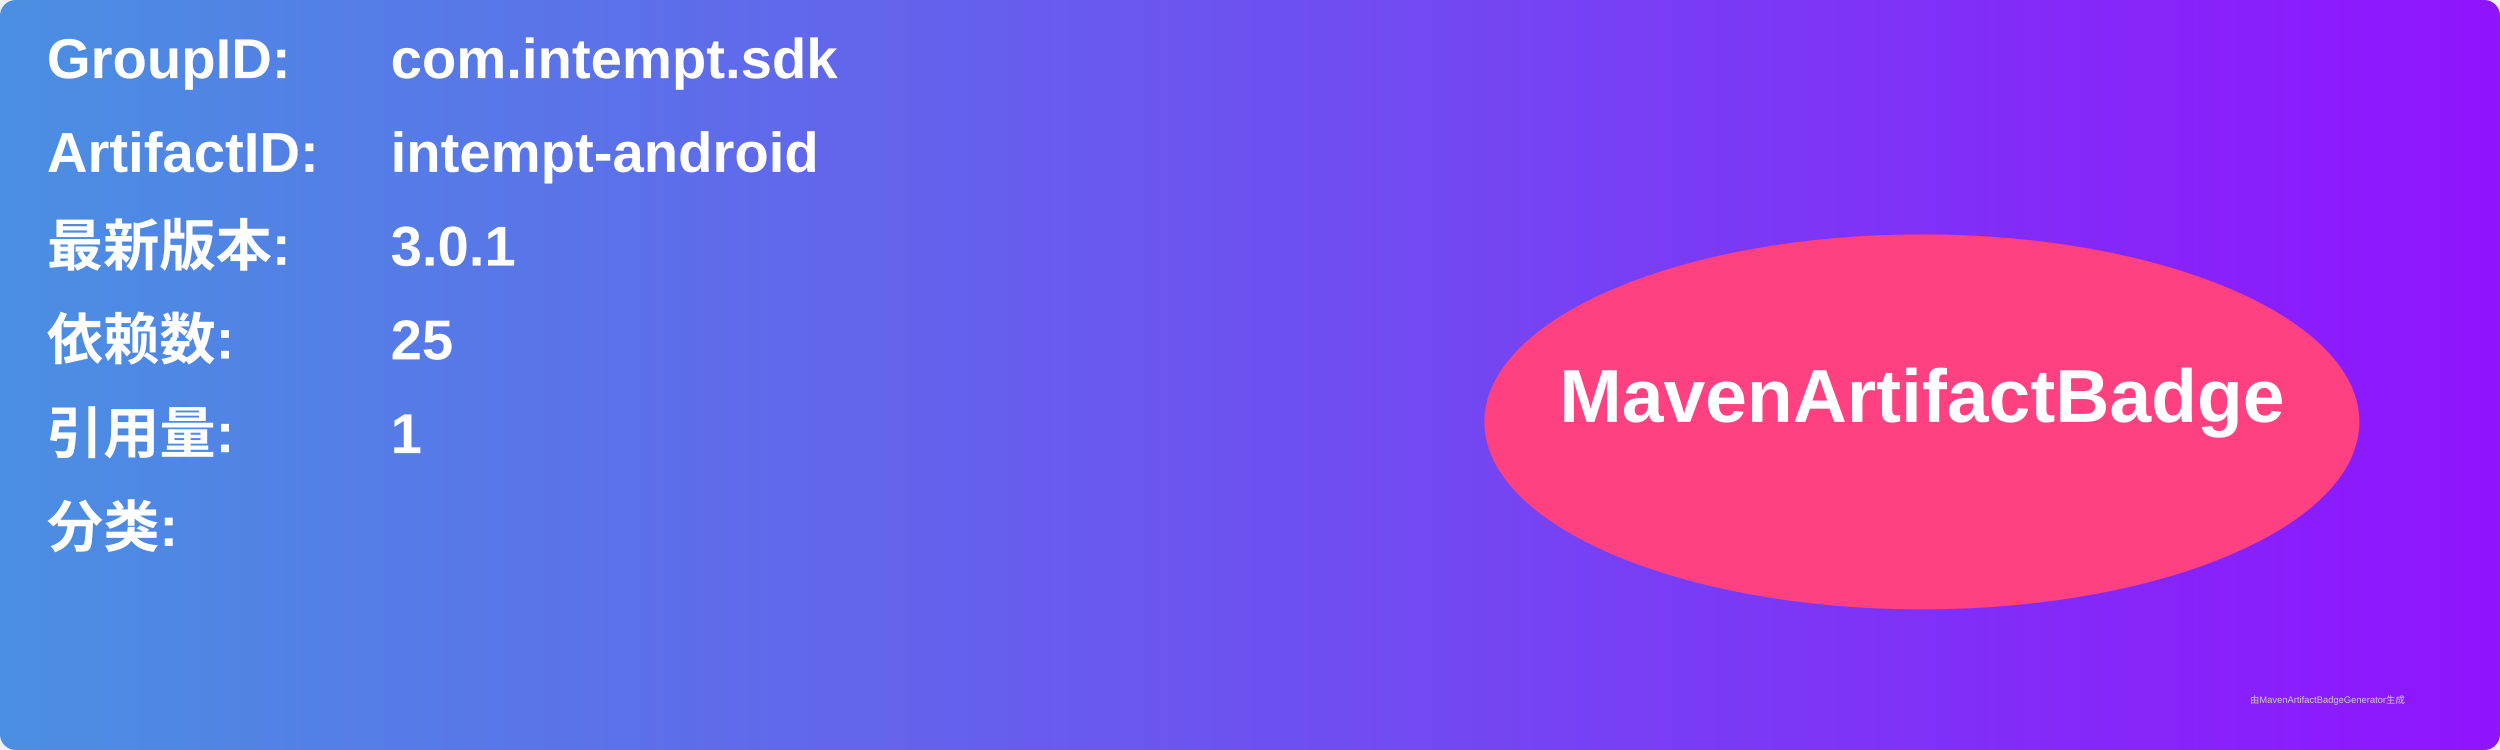
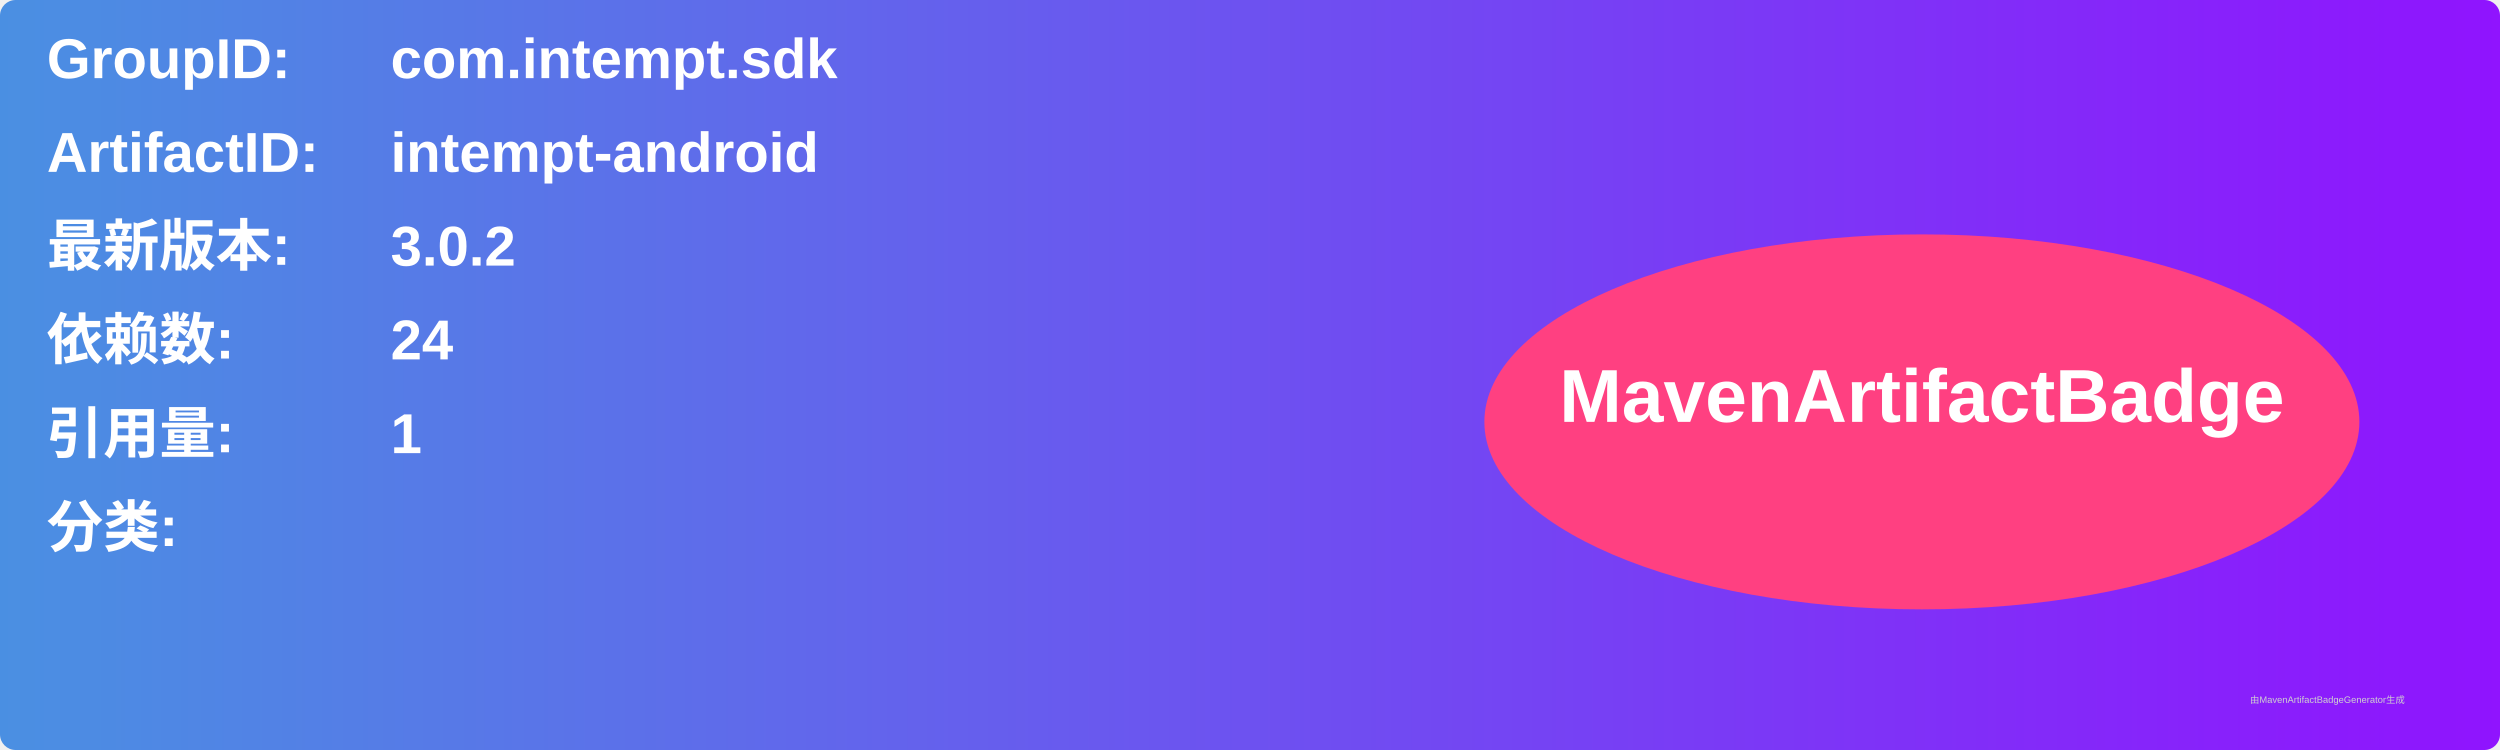
<svg xmlns="http://www.w3.org/2000/svg" width="800" height="240" viewBox="0 0 800 240">
  <linearGradient id="grad" x1="0%" y1="0%" x2="100%" y2="0%">
    <stop offset="0%" stop-color="#4a90e2" />
    <stop offset="100%" stop-color="#9013fe" />
  </linearGradient>
  <rect width="100%" height="100%" rx="5" ry="5" fill="url(#grad)" />
  <g transform="translate(15, 15)">
    <text x="0" y="10" font-family="Arial" font-size="18" fill="white" font-weight="bold" width="260">GroupID:</text>
    <text x="110" y="10" font-family="Arial" font-size="18" fill="white" font-weight="bold" width="460">com.intempt.sdk</text>
    <text x="0" y="40" font-family="Arial" font-size="18" fill="white" font-weight="bold" width="260">ArtifactID:</text>
    <text x="110" y="40" font-family="Arial" font-size="18" fill="white" font-weight="bold" width="460">intempt-android</text>
    <text x="0" y="70" font-family="Arial" font-size="18" fill="white" font-weight="bold">最新版本:</text>
    <text x="110" y="70" font-family="Arial" font-size="18" fill="white" font-weight="bold">
-       <tspan font-weight="bold">3.0.1</tspan>
+       <tspan font-weight="bold">3.0.2</tspan>
    </text>
    <text x="0" y="100" font-family="Arial" font-size="18" fill="white" font-weight="bold">依赖数: </text>
    <text x="110" y="100" font-family="Arial" font-size="18" fill="white">
-       <tspan font-weight="bold">25</tspan>
+       <tspan font-weight="bold">24</tspan>
    </text>
    <text x="0" y="130" font-family="Arial" font-size="18" fill="white" font-weight="bold">引用量: </text>
    <text x="110" y="130" font-family="Arial" font-size="18" fill="white">
      <tspan font-weight="bold">1</tspan>
    </text>
    <text x="0" y="160" font-family="Arial" font-size="18" fill="white" font-weight="bold">分类:</text>
    <text x="10" y="190" font-family="Arial" font-size="10" fill="white">
      <tspan font-weight="bold" />
    </text>
    <ellipse cx="600" cy="120" rx="140" ry="60" fill="#ff4081" />
    <text x="600" y="120" text-anchor="middle" font-family="Arial" font-size="24" fill="white" font-weight="bold">MavenArtifactBadge</text>
  </g>
  <text x="720" y="225" font-family="Arial" font-size="3" fill="#d0d0d0">由MavenArtifactBadgeGenerator生成</text>
</svg>
